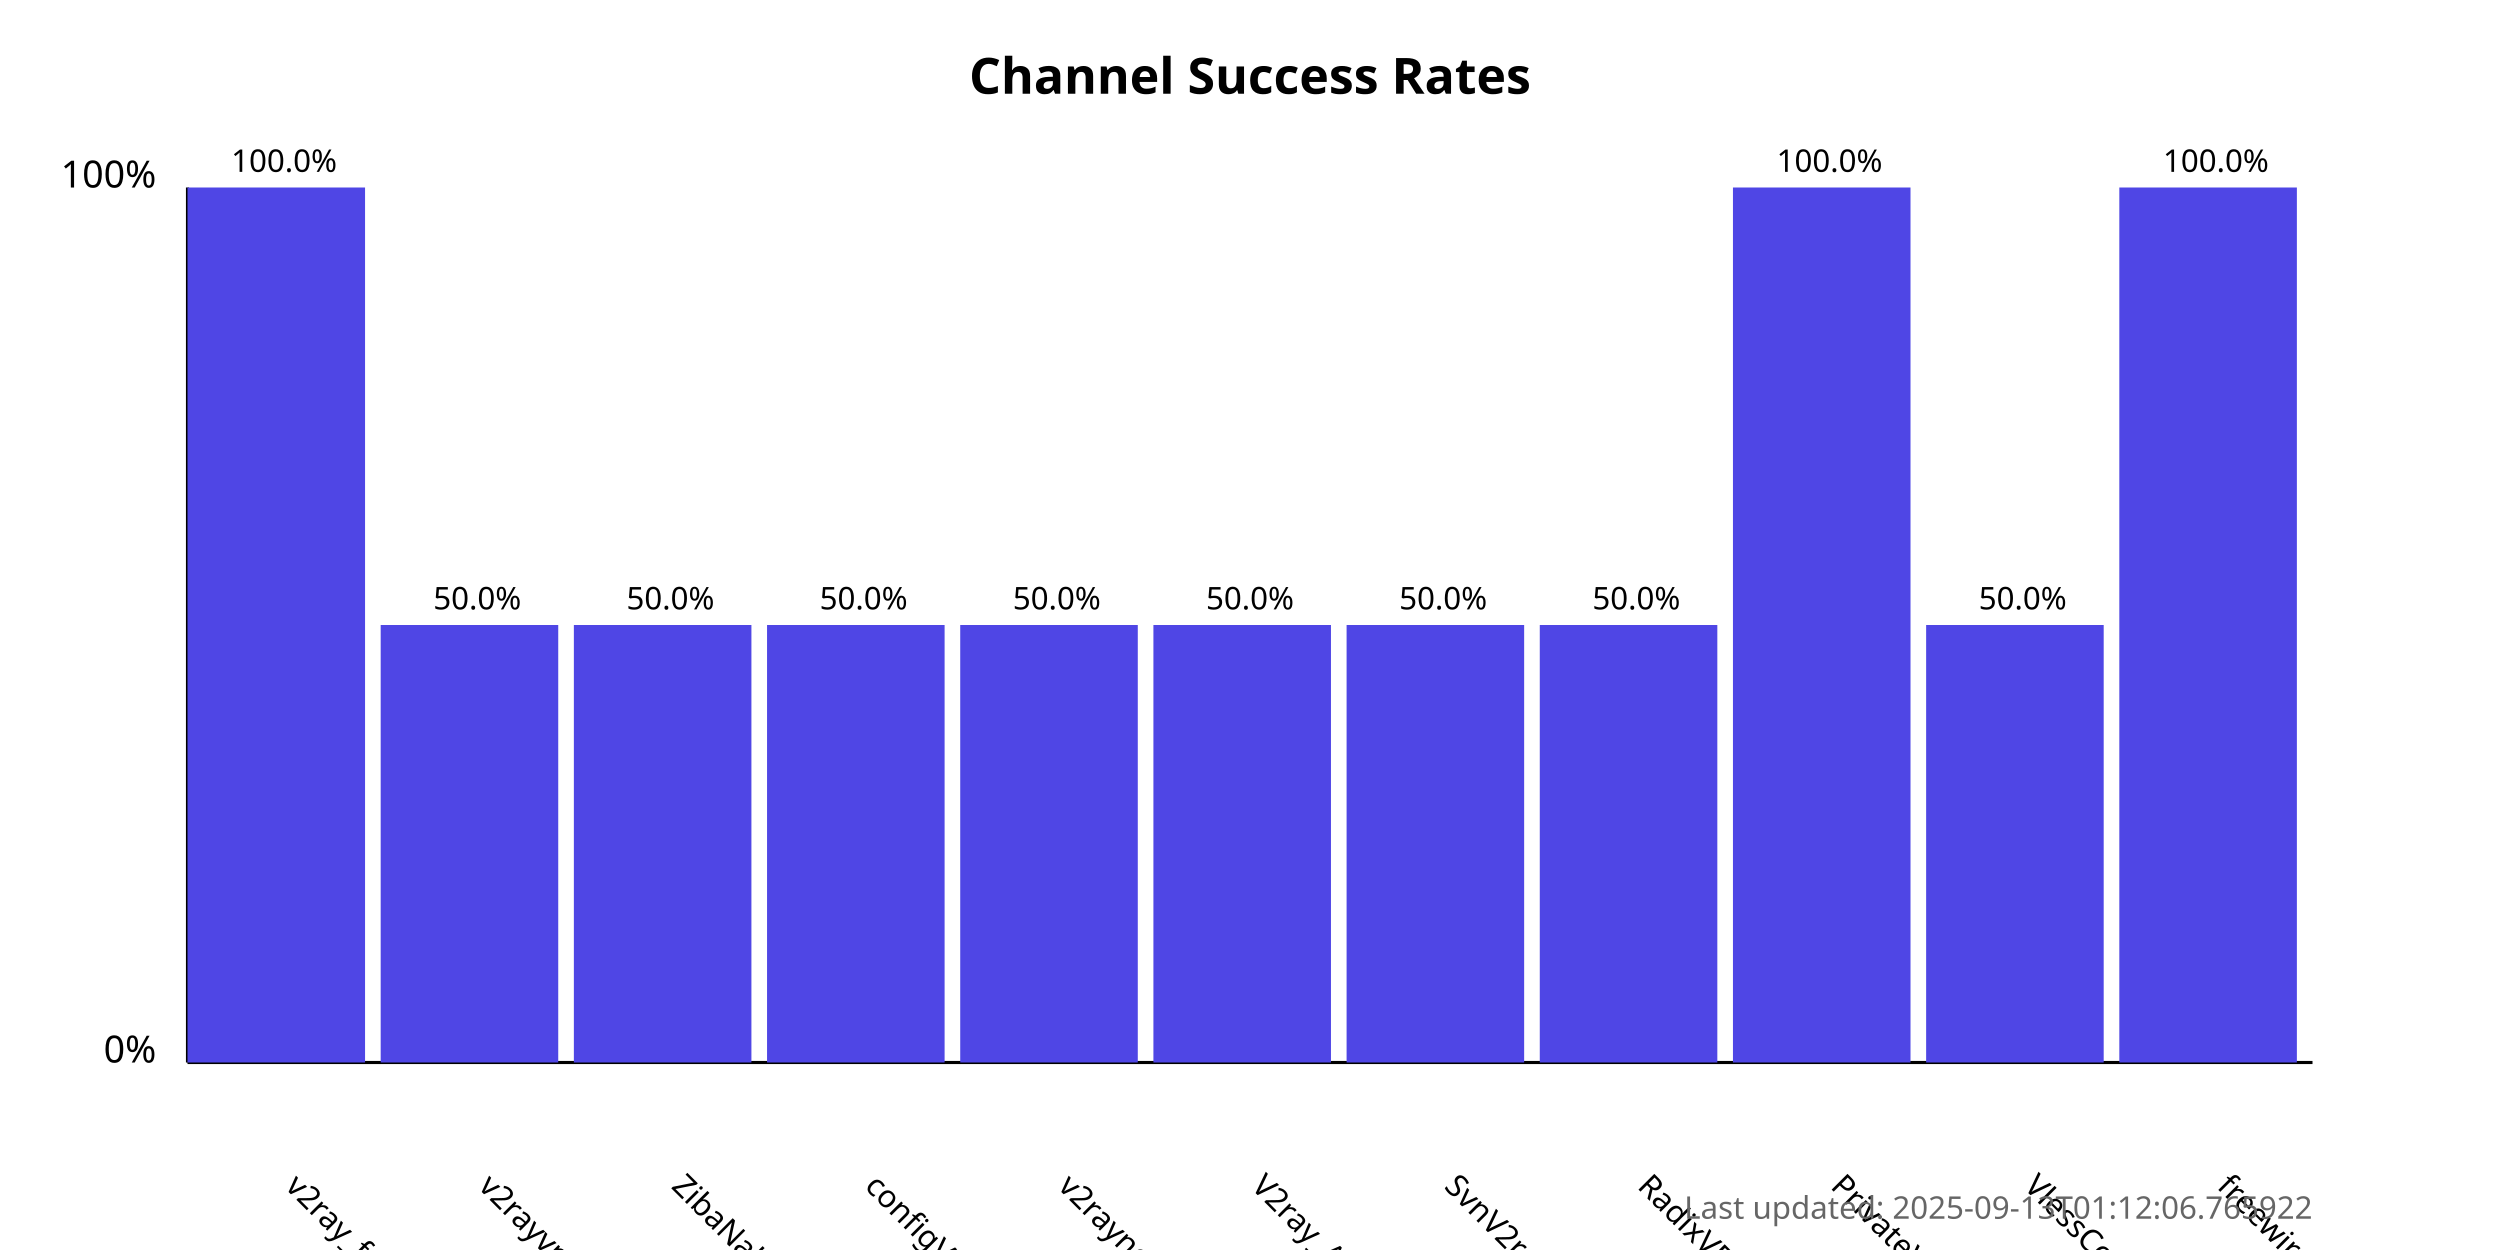
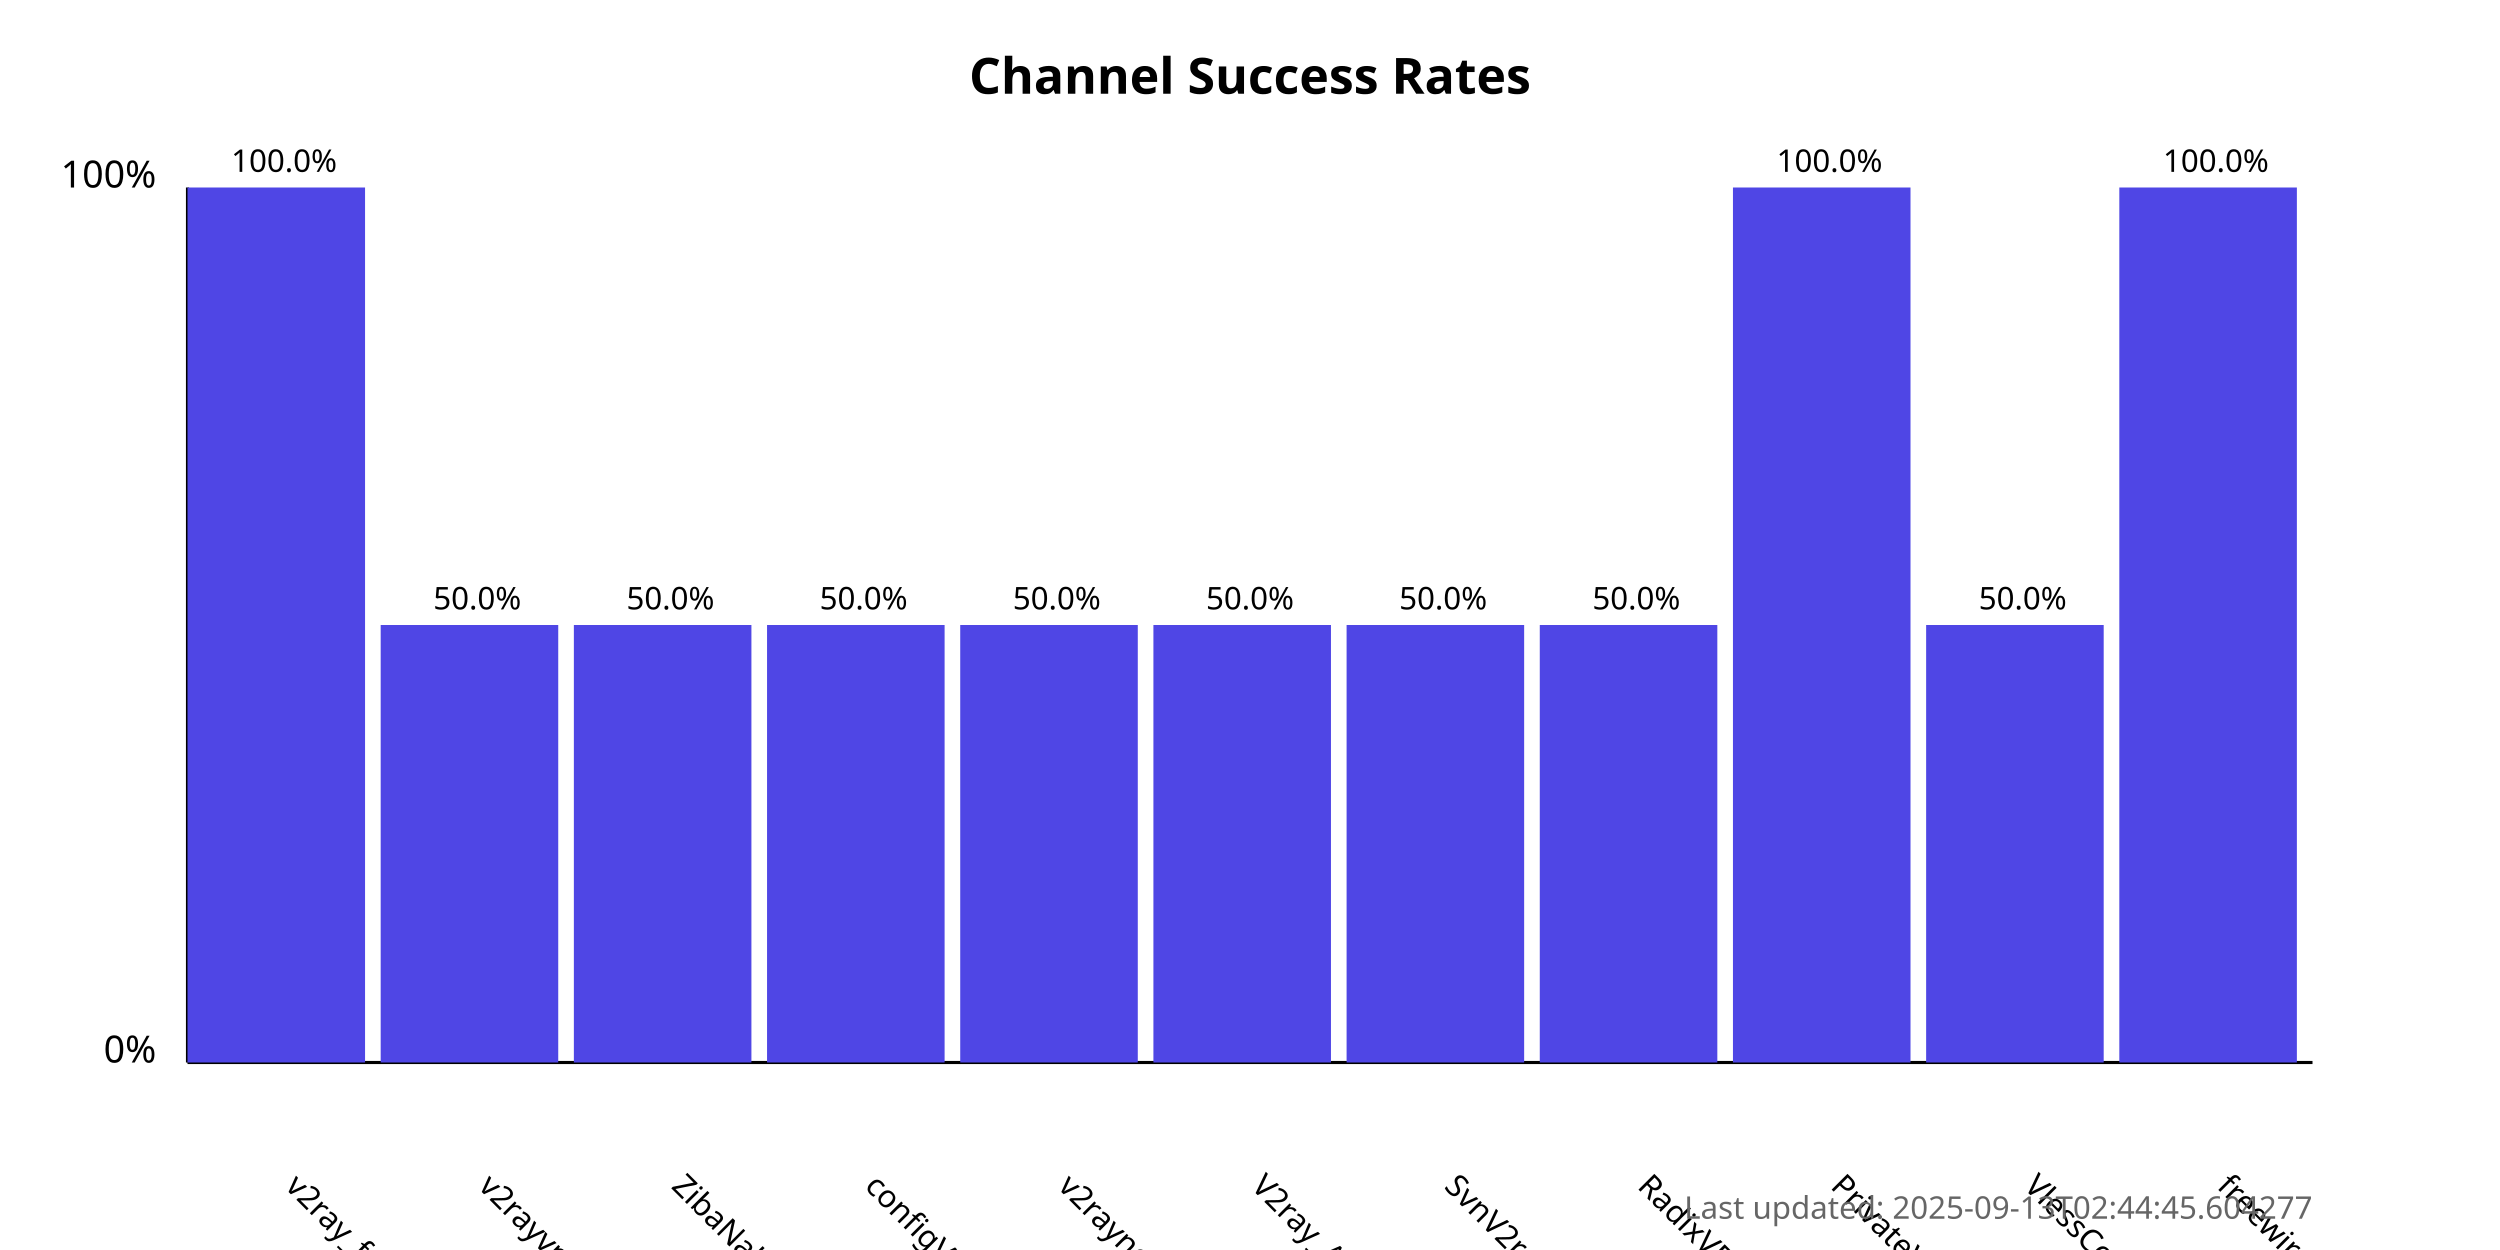
<svg xmlns="http://www.w3.org/2000/svg" width="800" height="400">
  <style>
            .chart-title { font: bold 16px sans-serif; }
            .axis-label { font: 12px sans-serif; }
            .tick-label { font: 10px sans-serif; }
            .bar { fill: #4f46e5; }
            .bar:hover { fill: #6366f1; }
            .timestamp { font: 10px sans-serif; fill: #666; }
        </style>
  <text x="400.0" y="30" text-anchor="middle" class="chart-title">
            Channel Success Rates
        </text>
  <line x1="60" y1="340" x2="60" y2="60" stroke="black" stroke-width="1" />
  <line x1="60" y1="340" x2="740" y2="340" stroke="black" stroke-width="1" />
  <text x="50" y="340" text-anchor="end" class="axis-label">0%</text>
  <text x="50" y="60" text-anchor="end" class="axis-label">100%</text>
  <g>
    <rect x="60" y="60.0" width="56.818" height="280.0" class="bar" />
    <text x="90.909" y="380" transform="rotate(45, 90.90909, 380)" text-anchor="start" class="tick-label">
                v2ray_free_conf
            </text>
    <text x="90.909" y="55.0" text-anchor="middle" class="tick-label">
                100.0%
            </text>
  </g>
  <g>
    <rect x="121.818" y="200.0" width="56.818" height="140.0" class="bar" />
    <text x="152.727" y="380" transform="rotate(45, 152.7273, 380)" text-anchor="start" class="tick-label">
                v2rayvpno
            </text>
    <text x="152.727" y="195.0" text-anchor="middle" class="tick-label">
                50.0%
            </text>
  </g>
  <g>
    <rect x="183.636" y="200.0" width="56.818" height="140.0" class="bar" />
    <text x="214.545" y="380" transform="rotate(45, 214.5455, 380)" text-anchor="start" class="tick-label">
                ZibaNabz
            </text>
    <text x="214.545" y="195.0" text-anchor="middle" class="tick-label">
                50.0%
            </text>
  </g>
  <g>
    <rect x="245.455" y="200.0" width="56.818" height="140.0" class="bar" />
    <text x="276.364" y="380" transform="rotate(45, 276.3636, 380)" text-anchor="start" class="tick-label">
                configV2rayForFree
            </text>
    <text x="276.364" y="195.0" text-anchor="middle" class="tick-label">
                50.0%
            </text>
  </g>
  <g>
    <rect x="307.273" y="200.0" width="56.818" height="140.0" class="bar" />
    <text x="338.182" y="380" transform="rotate(45, 338.1818, 380)" text-anchor="start" class="tick-label">
                v2rayngvpn
            </text>
    <text x="338.182" y="195.0" text-anchor="middle" class="tick-label">
                50.0%
            </text>
  </g>
  <g>
    <rect x="369.091" y="200.0" width="56.818" height="140.0" class="bar" />
    <text x="400.0" y="380" transform="rotate(45, 400.0, 380)" text-anchor="start" class="tick-label">
                V2ray_Alpha
            </text>
    <text x="400.0" y="195.0" text-anchor="middle" class="tick-label">
                50.0%
            </text>
  </g>
  <g>
    <rect x="430.909" y="200.0" width="56.818" height="140.0" class="bar" />
    <text x="461.818" y="380" transform="rotate(45, 461.8182, 380)" text-anchor="start" class="tick-label">
                SvnV2ray
            </text>
    <text x="461.818" y="195.0" text-anchor="middle" class="tick-label">
                50.0%
            </text>
  </g>
  <g>
    <rect x="492.727" y="200.0" width="56.818" height="140.0" class="bar" />
    <text x="523.636" y="380" transform="rotate(45, 523.6364, 380)" text-anchor="start" class="tick-label">
                RadixVPN
            </text>
    <text x="523.636" y="195.0" text-anchor="middle" class="tick-label">
                50.0%
            </text>
  </g>
  <g>
    <rect x="554.545" y="60.0" width="56.818" height="280.0" class="bar" />
    <text x="585.455" y="380" transform="rotate(45, 585.4545, 380)" text-anchor="start" class="tick-label">
                PrivateVPNs
            </text>
    <text x="585.455" y="55.0" text-anchor="middle" class="tick-label">
                100.0%
            </text>
  </g>
  <g>
    <rect x="616.364" y="200.0" width="56.818" height="140.0" class="bar" />
    <text x="647.273" y="380" transform="rotate(45, 647.2727, 380)" text-anchor="start" class="tick-label">
                VlessConfig
            </text>
    <text x="647.273" y="195.0" text-anchor="middle" class="tick-label">
                50.0%
            </text>
  </g>
  <g>
    <rect x="678.182" y="60.0" width="56.818" height="280.0" class="bar" />
    <text x="709.091" y="380" transform="rotate(45, 709.0909, 380)" text-anchor="start" class="tick-label">
                freewireguard
            </text>
    <text x="709.091" y="55.0" text-anchor="middle" class="tick-label">
                100.0%
            </text>
  </g>
  <text x="740" y="390" text-anchor="end" class="timestamp">
-             Last updated: 2025-09-13T01:12:06.765922
+             Last updated: 2025-09-13T02:44:45.604277
        </text>
</svg>
